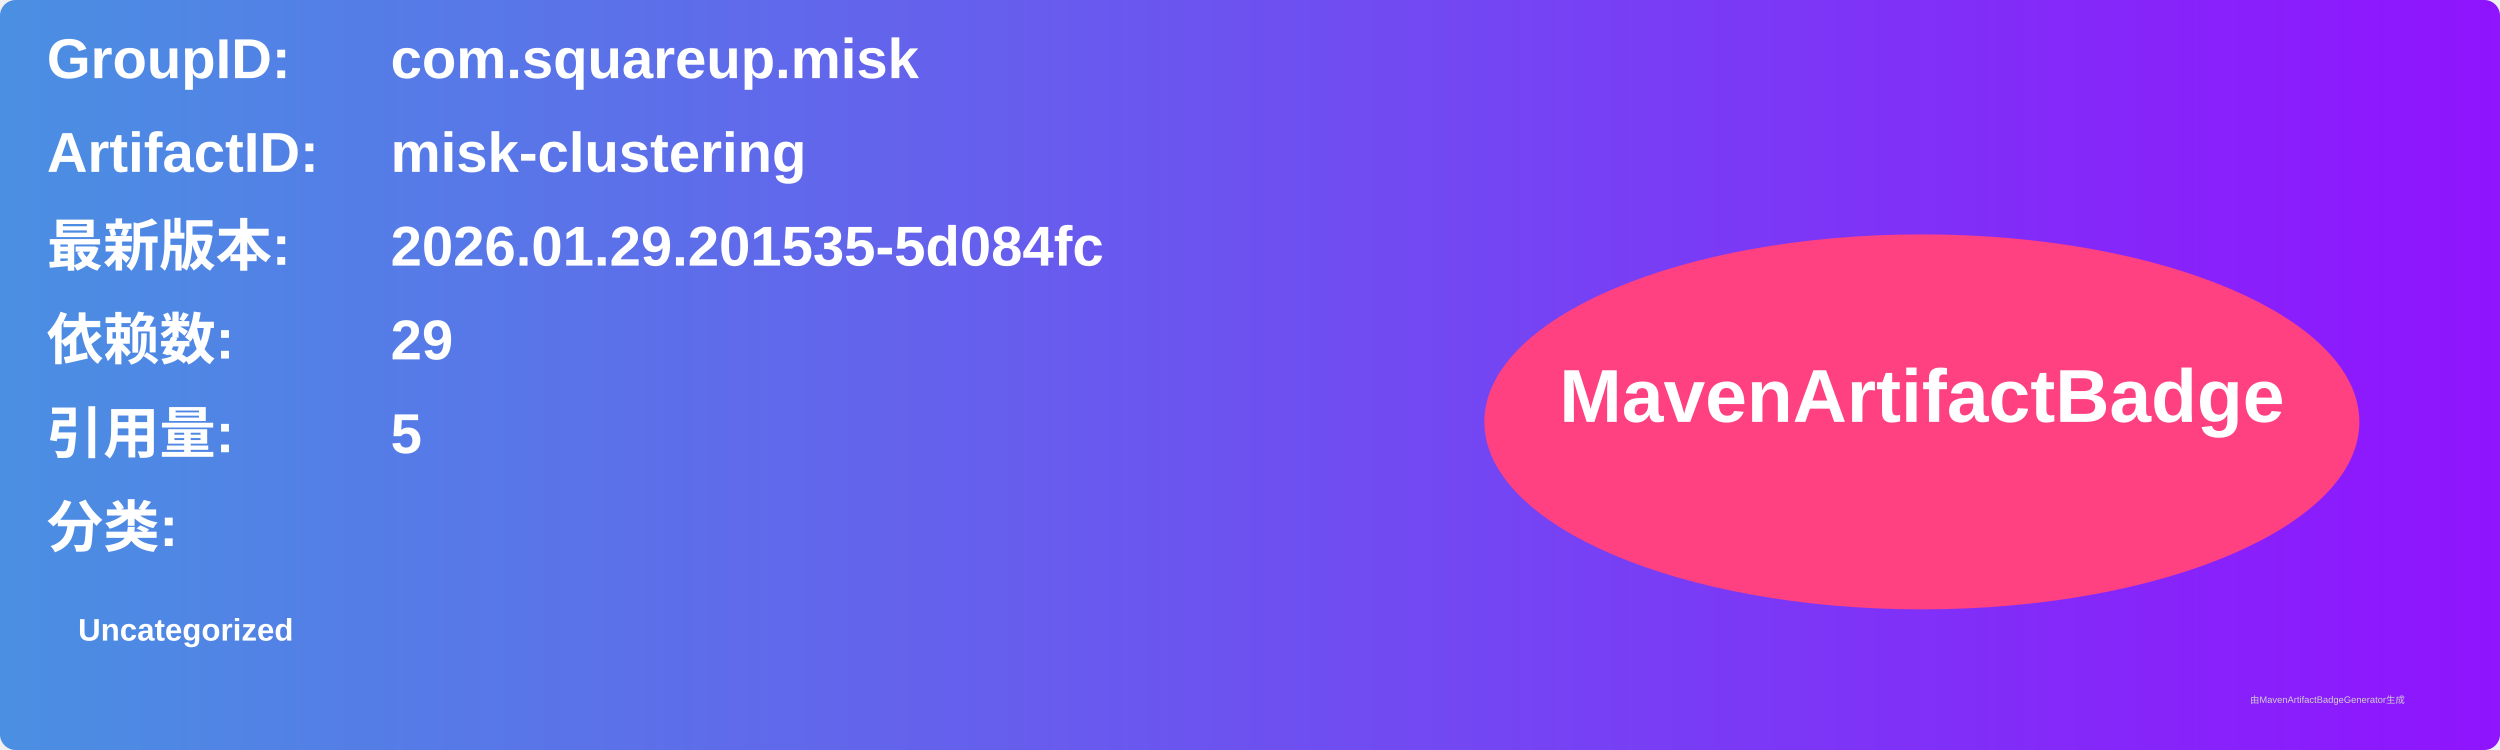
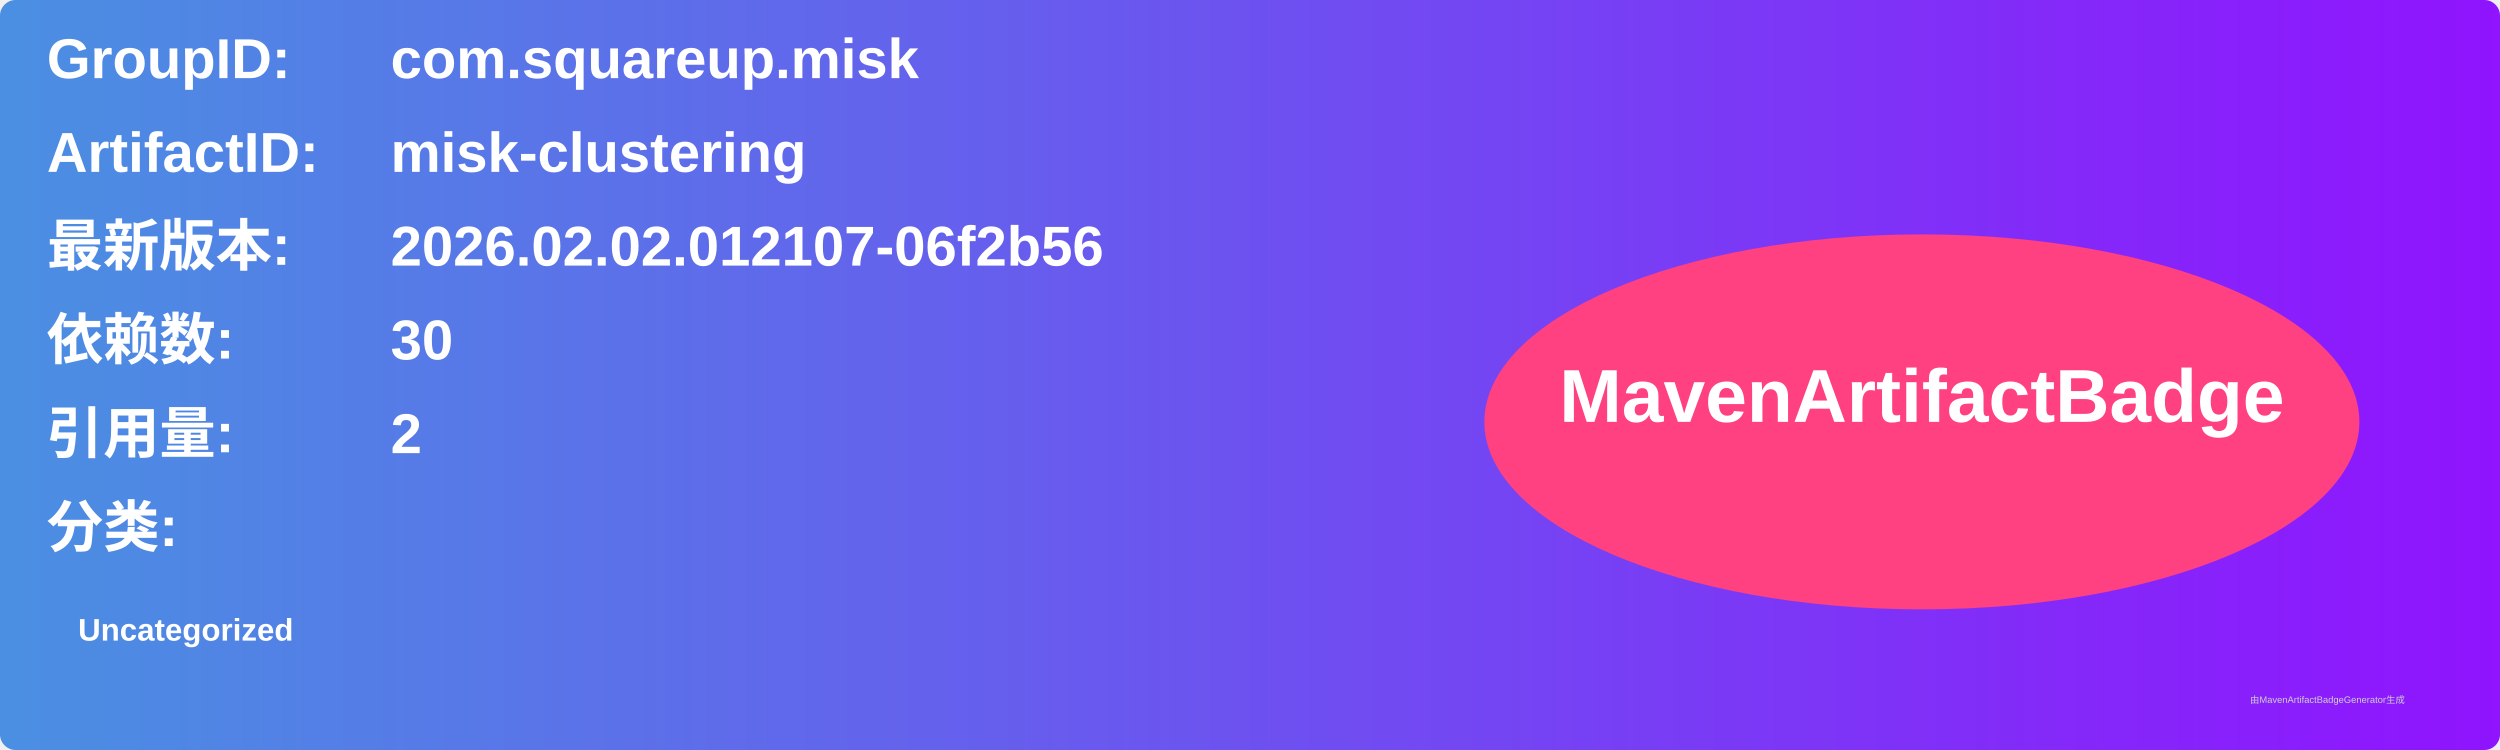
<svg xmlns="http://www.w3.org/2000/svg" width="800" height="240" viewBox="0 0 800 240">
  <linearGradient id="grad" x1="0%" y1="0%" x2="100%" y2="0%">
    <stop offset="0%" stop-color="#4a90e2" />
    <stop offset="100%" stop-color="#9013fe" />
  </linearGradient>
  <rect width="100%" height="100%" rx="5" ry="5" fill="url(#grad)" />
  <g transform="translate(15, 15)">
    <text x="0" y="10" font-family="Arial" font-size="18" fill="white" font-weight="bold" width="260">GroupID:</text>
    <text x="110" y="10" font-family="Arial" font-size="18" fill="white" font-weight="bold" width="460">com.squareup.misk</text>
    <text x="0" y="40" font-family="Arial" font-size="18" fill="white" font-weight="bold" width="260">ArtifactID:</text>
    <text x="110" y="40" font-family="Arial" font-size="18" fill="white" font-weight="bold" width="460">misk-clustering</text>
    <text x="0" y="70" font-family="Arial" font-size="18" fill="white" font-weight="bold">最新版本:</text>
    <text x="110" y="70" font-family="Arial" font-size="18" fill="white" font-weight="bold">
-       <tspan font-weight="bold">2026.01.29.201535-5d084fc</tspan>
+       <tspan font-weight="bold">2026.02.02.012107-06f2b56</tspan>
    </text>
    <text x="0" y="100" font-family="Arial" font-size="18" fill="white" font-weight="bold">依赖数: </text>
    <text x="110" y="100" font-family="Arial" font-size="18" fill="white">
-       <tspan font-weight="bold">29</tspan>
+       <tspan font-weight="bold">30</tspan>
    </text>
    <text x="0" y="130" font-family="Arial" font-size="18" fill="white" font-weight="bold">引用量: </text>
    <text x="110" y="130" font-family="Arial" font-size="18" fill="white">
-       <tspan font-weight="bold">5</tspan>
+       <tspan font-weight="bold">2</tspan>
    </text>
    <text x="0" y="160" font-family="Arial" font-size="18" fill="white" font-weight="bold">分类:</text>
    <text x="10" y="190" font-family="Arial" font-size="10" fill="white">
      <tspan font-weight="bold">Uncategorized</tspan>
    </text>
    <ellipse cx="600" cy="120" rx="140" ry="60" fill="#ff4081" />
    <text x="600" y="120" text-anchor="middle" font-family="Arial" font-size="24" fill="white" font-weight="bold">MavenArtifactBadge</text>
  </g>
  <text x="720" y="225" font-family="Arial" font-size="3" fill="#d0d0d0">由MavenArtifactBadgeGenerator生成</text>
</svg>
